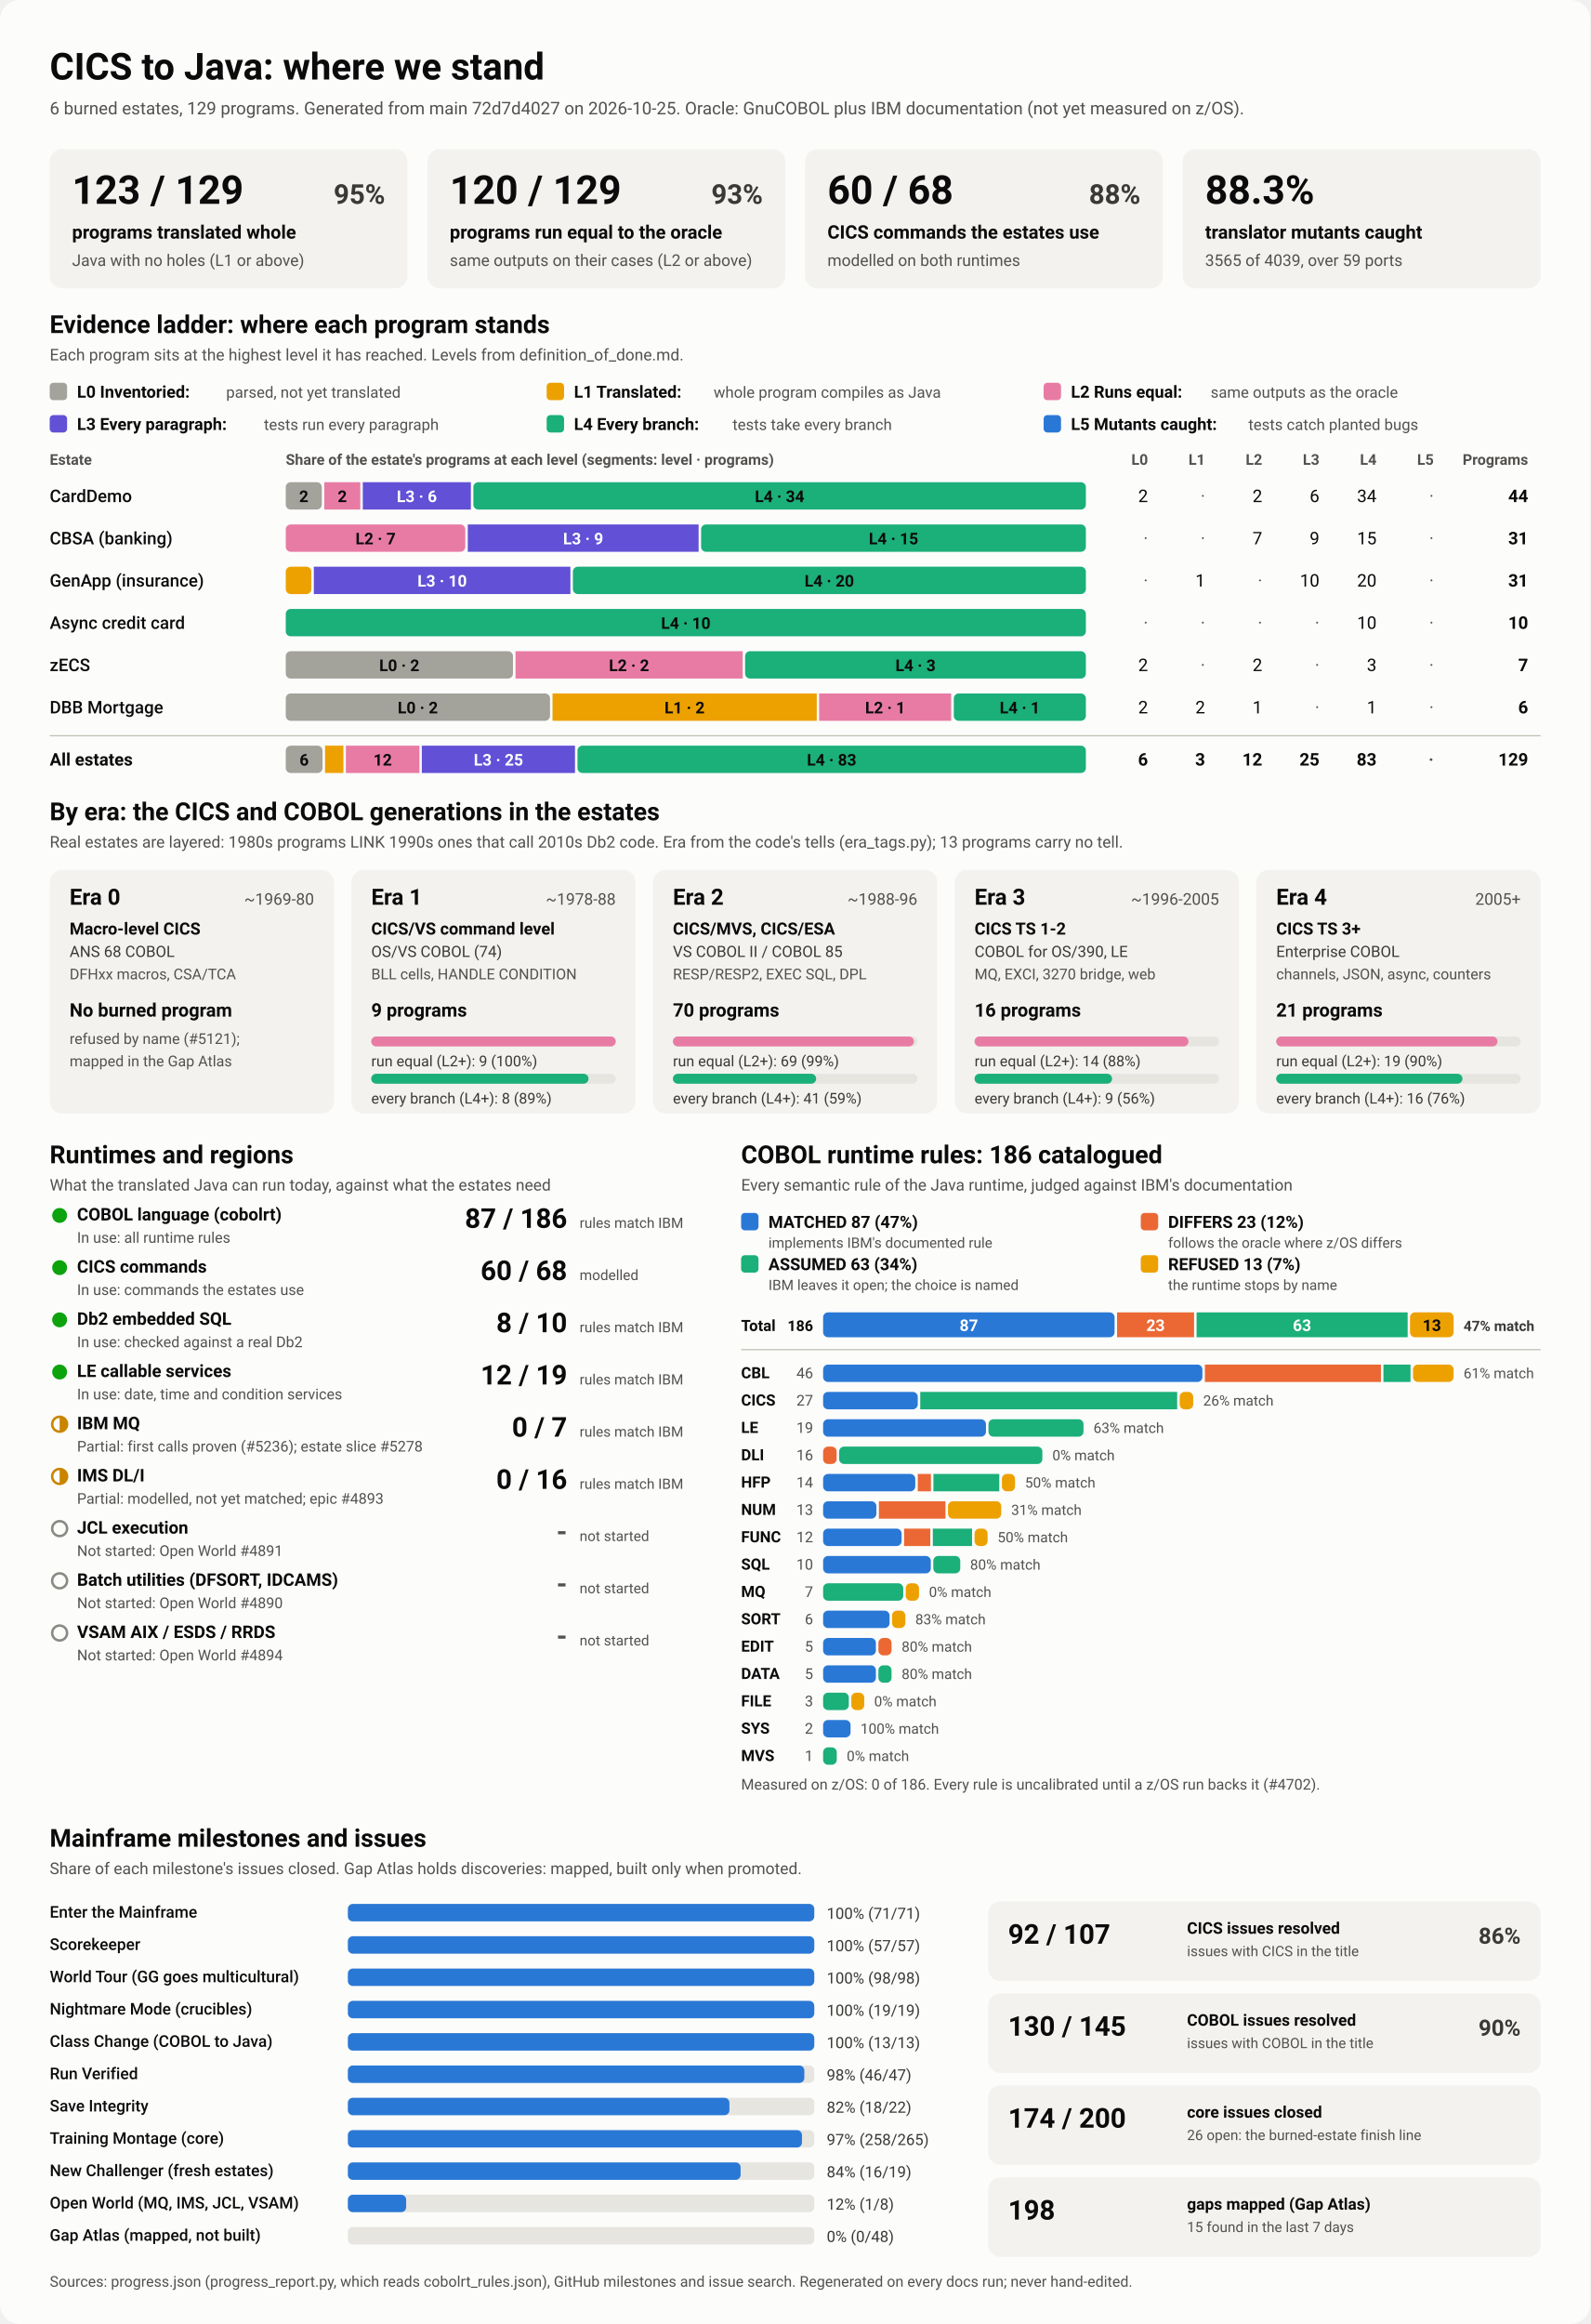
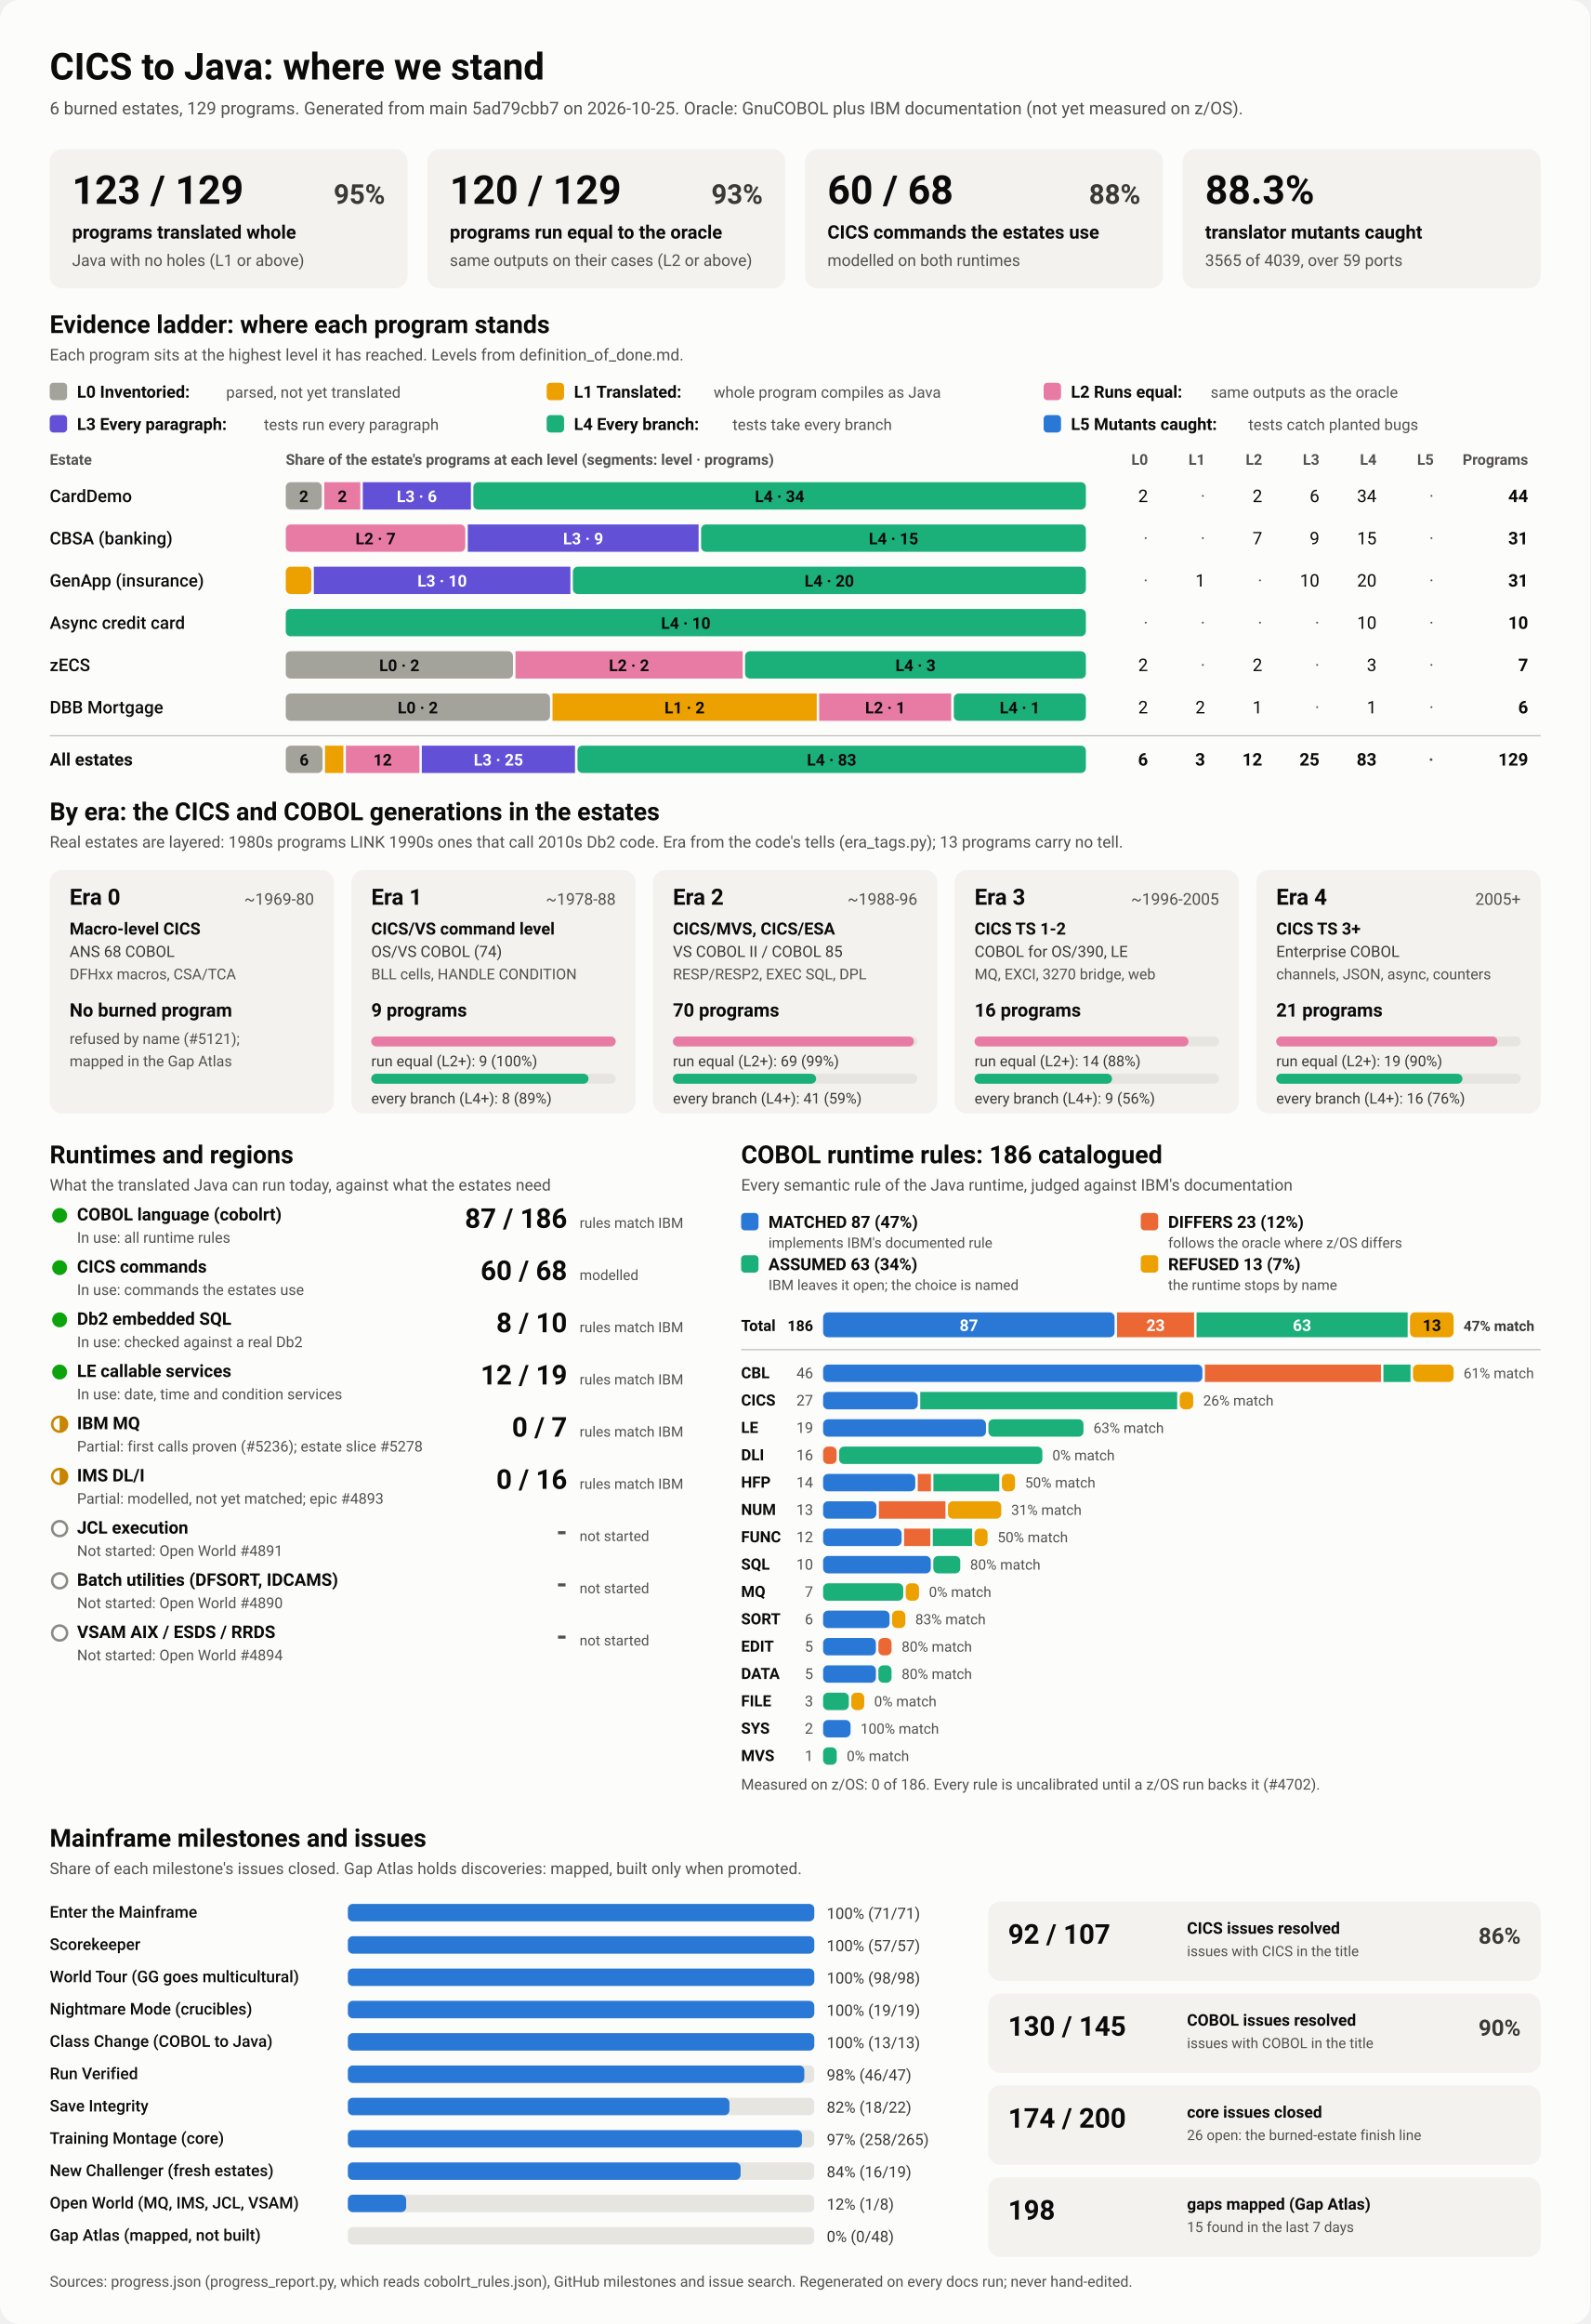
<svg xmlns="http://www.w3.org/2000/svg" viewBox="0 0 1280 1870" width="1280" height="1870" role="img" aria-labelledby="ttl">
  <style>
    svg { font-family: system-ui, -apple-system, 'Segoe UI', Roboto, Helvetica, Arial, sans-serif; }
    .bg { fill: #fcfcfb; }
    .card { fill: #f3f2ef; }
    .track { fill: #e6e5e0; }
    .rule { stroke: #c3c2b7; stroke-width: 1; }
    .t1 { fill: #0b0b0b; } .t2 { fill: #3a3936; } .t3 { fill: #52514e; }
    .on-dark { fill: #ffffff; } .on-light { fill: #0b0b0b; }
    .lv0 { fill: #a3a29b; } .lv1 { fill: #eda100; } .lv2 { fill: #e87ba4; } .lv3 { fill: #6250d6; } .lv4 { fill: #1baf7a; } .lv5 { fill: #2a78d6; } 
    .s0 { fill: #2a78d6; } .s1 { fill: #eb6834; } .s2 { fill: #1baf7a; } .s3 { fill: #eda100; } 
    .prog { fill: #2a78d6; }
    .st-good { fill: #0ca30c; } .st-warn { fill: none; stroke: #c98500; stroke-width: 2; }
    .st-warn-fill { fill: #c98500; } .st-none { fill: none; stroke: #8a8984; stroke-width: 2; }
    @media (prefers-color-scheme: dark) {
      .bg { fill: #1a1a19; } .card { fill: #242422; } .track { fill: #383835; } .rule { stroke: #52514e; }
      .t1 { fill: #f0efec; } .t2 { fill: #dddcd6; } .t3 { fill: #c3c2b7; }
      .on-light { fill: #0b0b0b; } .prog { fill: #3987e5; }
      .lv0 { fill: #6b6a64; } .lv1 { fill: #c98500; } .lv2 { fill: #d55181; } .lv3 { fill: #9085e9; } .lv4 { fill: #199e70; } .lv5 { fill: #3987e5; } 
      .s0 { fill: #3987e5; } .s1 { fill: #d95926; } .s2 { fill: #199e70; } .s3 { fill: #c98500; } 
    }
  </style>
  <rect class="bg" width="1280" height="1870" rx="16" />
  <text x="40.0" y="64.0" class="t1" font-size="30" font-weight="700" text-anchor="start">CICS to Java: where we stand</text>
-   <text x="40.0" y="92.0" class="t3" font-size="14" font-weight="400" text-anchor="start">6 burned estates, 129 programs. Generated from main 72d7d4027 on 2026-10-25. Oracle: GnuCOBOL plus IBM documentation (not yet measured on z/OS).</text>
+   <text x="40.0" y="92.0" class="t3" font-size="14" font-weight="400" text-anchor="start">6 burned estates, 129 programs. Generated from main 5ad79cbb7 on 2026-10-25. Oracle: GnuCOBOL plus IBM documentation (not yet measured on z/OS).</text>
  <rect x="40.0" y="120.0" width="288.0" height="112.0" rx="10" class="card" />
  <text x="58.0" y="164.0" class="t1" font-size="32" font-weight="700" text-anchor="start">123 / 129</text>
  <text x="310.0" y="164.0" class="t2" font-size="22" font-weight="600" text-anchor="end">95%</text>
  <text x="58.0" y="192.0" class="t1" font-size="15" font-weight="600" text-anchor="start">programs translated whole</text>
  <text x="58.0" y="214.0" class="t3" font-size="13" font-weight="400" text-anchor="start">Java with no holes (L1 or above)</text>
  <rect x="344.0" y="120.0" width="288.0" height="112.0" rx="10" class="card" />
  <text x="362.0" y="164.0" class="t1" font-size="32" font-weight="700" text-anchor="start">120 / 129</text>
  <text x="614.0" y="164.0" class="t2" font-size="22" font-weight="600" text-anchor="end">93%</text>
  <text x="362.0" y="192.0" class="t1" font-size="15" font-weight="600" text-anchor="start">programs run equal to the oracle</text>
  <text x="362.0" y="214.0" class="t3" font-size="13" font-weight="400" text-anchor="start">same outputs on their cases (L2 or above)</text>
  <rect x="648.0" y="120.0" width="288.0" height="112.0" rx="10" class="card" />
  <text x="666.0" y="164.0" class="t1" font-size="32" font-weight="700" text-anchor="start">60 / 68</text>
  <text x="918.0" y="164.0" class="t2" font-size="22" font-weight="600" text-anchor="end">88%</text>
  <text x="666.0" y="192.0" class="t1" font-size="15" font-weight="600" text-anchor="start">CICS commands the estates use</text>
  <text x="666.0" y="214.0" class="t3" font-size="13" font-weight="400" text-anchor="start">modelled on both runtimes</text>
  <rect x="952.0" y="120.0" width="288.0" height="112.0" rx="10" class="card" />
  <text x="970.0" y="164.0" class="t1" font-size="32" font-weight="700" text-anchor="start">88.3%</text>
  <text x="970.0" y="192.0" class="t1" font-size="15" font-weight="600" text-anchor="start">translator mutants caught</text>
  <text x="970.0" y="214.0" class="t3" font-size="13" font-weight="400" text-anchor="start">3565 of 4039, over 59 ports</text>
  <text x="40.0" y="268.0" class="t1" font-size="20" font-weight="700" text-anchor="start">Evidence ladder: where each program stands</text>
  <text x="40.0" y="290.0" class="t3" font-size="13" font-weight="400" text-anchor="start">Each program sits at the highest level it has reached. Levels from definition_of_done.md.</text>
  <rect x="40.0" y="308.0" width="14.0" height="14.0" rx="3" class="lv0" />
  <text x="62.0" y="320.0" class="t1" font-size="13.5" font-weight="600" text-anchor="start">L0 Inventoried:</text>
  <text x="182.0" y="320.0" class="t3" font-size="12.5" font-weight="400" text-anchor="start">parsed, not yet translated</text>
  <rect x="440.0" y="308.0" width="14.0" height="14.0" rx="3" class="lv1" />
  <text x="462.0" y="320.0" class="t1" font-size="13.5" font-weight="600" text-anchor="start">L1 Translated:</text>
  <text x="574.4" y="320.0" class="t3" font-size="12.5" font-weight="400" text-anchor="start">whole program compiles as Java</text>
  <rect x="840.0" y="308.0" width="14.0" height="14.0" rx="3" class="lv2" />
  <text x="862.0" y="320.0" class="t1" font-size="13.5" font-weight="600" text-anchor="start">L2 Runs equal:</text>
  <text x="974.4" y="320.0" class="t3" font-size="12.5" font-weight="400" text-anchor="start">same outputs as the oracle</text>
  <rect x="40.0" y="334.0" width="14.0" height="14.0" rx="3" class="lv3" />
  <text x="62.0" y="346.0" class="t1" font-size="13.5" font-weight="600" text-anchor="start">L3 Every paragraph:</text>
  <text x="212.4" y="346.0" class="t3" font-size="12.5" font-weight="400" text-anchor="start">tests run every paragraph</text>
  <rect x="440.0" y="334.0" width="14.0" height="14.0" rx="3" class="lv4" />
  <text x="462.0" y="346.0" class="t1" font-size="13.5" font-weight="600" text-anchor="start">L4 Every branch:</text>
  <text x="589.6" y="346.0" class="t3" font-size="12.5" font-weight="400" text-anchor="start">tests take every branch</text>
  <rect x="840.0" y="334.0" width="14.0" height="14.0" rx="3" class="lv5" />
  <text x="862.0" y="346.0" class="t1" font-size="13.5" font-weight="600" text-anchor="start">L5 Mutants caught:</text>
  <text x="1004.8" y="346.0" class="t3" font-size="12.5" font-weight="400" text-anchor="start">tests catch planted bugs</text>
  <text x="40.0" y="374.0" class="t3" font-size="12" font-weight="600" text-anchor="start">Estate</text>
  <text x="230.0" y="374.0" class="t3" font-size="12" font-weight="600" text-anchor="start">Share of the estate's programs at each level (segments: level · programs)</text>
  <text x="924.0" y="374.0" class="t3" font-size="12" font-weight="600" text-anchor="end">L0</text>
  <text x="970.0" y="374.0" class="t3" font-size="12" font-weight="600" text-anchor="end">L1</text>
  <text x="1016.0" y="374.0" class="t3" font-size="12" font-weight="600" text-anchor="end">L2</text>
  <text x="1062.0" y="374.0" class="t3" font-size="12" font-weight="600" text-anchor="end">L3</text>
  <text x="1108.0" y="374.0" class="t3" font-size="12" font-weight="600" text-anchor="end">L4</text>
  <text x="1154.0" y="374.0" class="t3" font-size="12" font-weight="600" text-anchor="end">L5</text>
  <text x="1230.0" y="374.0" class="t3" font-size="12" font-weight="600" text-anchor="end">Programs</text>
  <text x="40.0" y="404.0" class="t1" font-size="14" font-weight="500" text-anchor="start">CardDemo</text>
  <rect x="230.0" y="388.0" width="29.0" height="22.0" rx="4" class="lv0" />
  <text x="244.5" y="404.0" class="on-light" font-size="13" font-weight="600" text-anchor="middle">2</text>
  <rect x="261.0" y="388.0" width="29.0" height="22.0" rx="0" class="lv2" />
  <text x="275.5" y="404.0" class="on-light" font-size="13" font-weight="600" text-anchor="middle">2</text>
  <rect x="292.0" y="388.0" width="87.0" height="22.0" rx="0" class="lv3" />
  <text x="335.5" y="404.0" class="on-dark" font-size="13" font-weight="600" text-anchor="middle">L3 · 6</text>
  <rect x="381.0" y="388.0" width="493.0" height="22.0" rx="4" class="lv4" />
  <text x="627.5" y="404.0" class="on-light" font-size="13" font-weight="600" text-anchor="middle">L4 · 34</text>
  <text x="924.0" y="404.0" class="t1" font-size="14" font-weight="400" text-anchor="end">2</text>
  <text x="970.0" y="404.0" class="t3" font-size="14" font-weight="400" text-anchor="end">·</text>
  <text x="1016.0" y="404.0" class="t1" font-size="14" font-weight="400" text-anchor="end">2</text>
  <text x="1062.0" y="404.0" class="t1" font-size="14" font-weight="400" text-anchor="end">6</text>
  <text x="1108.0" y="404.0" class="t1" font-size="14" font-weight="400" text-anchor="end">34</text>
  <text x="1154.0" y="404.0" class="t3" font-size="14" font-weight="400" text-anchor="end">·</text>
  <text x="1230.0" y="404.0" class="t1" font-size="14" font-weight="700" text-anchor="end">44</text>
  <text x="40.0" y="438.0" class="t1" font-size="14" font-weight="500" text-anchor="start">CBSA (banking)</text>
  <rect x="230.0" y="422.0" width="144.5" height="22.0" rx="4" class="lv2" />
  <text x="302.3" y="438.0" class="on-light" font-size="13" font-weight="600" text-anchor="middle">L2 · 7</text>
  <rect x="376.5" y="422.0" width="185.8" height="22.0" rx="0" class="lv3" />
  <text x="469.4" y="438.0" class="on-dark" font-size="13" font-weight="600" text-anchor="middle">L3 · 9</text>
  <rect x="564.3" y="422.0" width="309.7" height="22.0" rx="4" class="lv4" />
  <text x="719.2" y="438.0" class="on-light" font-size="13" font-weight="600" text-anchor="middle">L4 · 15</text>
  <text x="924.0" y="438.0" class="t3" font-size="14" font-weight="400" text-anchor="end">·</text>
  <text x="970.0" y="438.0" class="t3" font-size="14" font-weight="400" text-anchor="end">·</text>
  <text x="1016.0" y="438.0" class="t1" font-size="14" font-weight="400" text-anchor="end">7</text>
  <text x="1062.0" y="438.0" class="t1" font-size="14" font-weight="400" text-anchor="end">9</text>
  <text x="1108.0" y="438.0" class="t1" font-size="14" font-weight="400" text-anchor="end">15</text>
  <text x="1154.0" y="438.0" class="t3" font-size="14" font-weight="400" text-anchor="end">·</text>
  <text x="1230.0" y="438.0" class="t1" font-size="14" font-weight="700" text-anchor="end">31</text>
  <text x="40.0" y="472.0" class="t1" font-size="14" font-weight="500" text-anchor="start">GenApp (insurance)</text>
  <rect x="230.0" y="456.0" width="20.6" height="22.0" rx="4" class="lv1" />
  <rect x="252.6" y="456.0" width="206.5" height="22.0" rx="0" class="lv3" />
  <text x="355.9" y="472.0" class="on-dark" font-size="13" font-weight="600" text-anchor="middle">L3 · 10</text>
  <rect x="461.1" y="456.0" width="412.9" height="22.0" rx="4" class="lv4" />
  <text x="667.5" y="472.0" class="on-light" font-size="13" font-weight="600" text-anchor="middle">L4 · 20</text>
  <text x="924.0" y="472.0" class="t3" font-size="14" font-weight="400" text-anchor="end">·</text>
  <text x="970.0" y="472.0" class="t1" font-size="14" font-weight="400" text-anchor="end">1</text>
  <text x="1016.0" y="472.0" class="t3" font-size="14" font-weight="400" text-anchor="end">·</text>
  <text x="1062.0" y="472.0" class="t1" font-size="14" font-weight="400" text-anchor="end">10</text>
  <text x="1108.0" y="472.0" class="t1" font-size="14" font-weight="400" text-anchor="end">20</text>
  <text x="1154.0" y="472.0" class="t3" font-size="14" font-weight="400" text-anchor="end">·</text>
  <text x="1230.0" y="472.0" class="t1" font-size="14" font-weight="700" text-anchor="end">31</text>
  <text x="40.0" y="506.0" class="t1" font-size="14" font-weight="500" text-anchor="start">Async credit card</text>
  <rect x="230.0" y="490.0" width="644.0" height="22.0" rx="4" class="lv4" />
  <text x="552.0" y="506.0" class="on-light" font-size="13" font-weight="600" text-anchor="middle">L4 · 10</text>
  <text x="924.0" y="506.0" class="t3" font-size="14" font-weight="400" text-anchor="end">·</text>
  <text x="970.0" y="506.0" class="t3" font-size="14" font-weight="400" text-anchor="end">·</text>
  <text x="1016.0" y="506.0" class="t3" font-size="14" font-weight="400" text-anchor="end">·</text>
  <text x="1062.0" y="506.0" class="t3" font-size="14" font-weight="400" text-anchor="end">·</text>
  <text x="1108.0" y="506.0" class="t1" font-size="14" font-weight="400" text-anchor="end">10</text>
  <text x="1154.0" y="506.0" class="t3" font-size="14" font-weight="400" text-anchor="end">·</text>
  <text x="1230.0" y="506.0" class="t1" font-size="14" font-weight="700" text-anchor="end">10</text>
  <text x="40.0" y="540.0" class="t1" font-size="14" font-weight="500" text-anchor="start">zECS</text>
  <rect x="230.0" y="524.0" width="182.9" height="22.0" rx="4" class="lv0" />
  <text x="321.4" y="540.0" class="on-light" font-size="13" font-weight="600" text-anchor="middle">L0 · 2</text>
  <rect x="414.9" y="524.0" width="182.9" height="22.0" rx="0" class="lv2" />
  <text x="506.3" y="540.0" class="on-light" font-size="13" font-weight="600" text-anchor="middle">L2 · 2</text>
  <rect x="599.7" y="524.0" width="274.3" height="22.0" rx="4" class="lv4" />
  <text x="736.9" y="540.0" class="on-light" font-size="13" font-weight="600" text-anchor="middle">L4 · 3</text>
  <text x="924.0" y="540.0" class="t1" font-size="14" font-weight="400" text-anchor="end">2</text>
  <text x="970.0" y="540.0" class="t3" font-size="14" font-weight="400" text-anchor="end">·</text>
  <text x="1016.0" y="540.0" class="t1" font-size="14" font-weight="400" text-anchor="end">2</text>
  <text x="1062.0" y="540.0" class="t3" font-size="14" font-weight="400" text-anchor="end">·</text>
  <text x="1108.0" y="540.0" class="t1" font-size="14" font-weight="400" text-anchor="end">3</text>
  <text x="1154.0" y="540.0" class="t3" font-size="14" font-weight="400" text-anchor="end">·</text>
  <text x="1230.0" y="540.0" class="t1" font-size="14" font-weight="700" text-anchor="end">7</text>
  <text x="40.0" y="574.0" class="t1" font-size="14" font-weight="500" text-anchor="start">DBB Mortgage</text>
  <rect x="230.0" y="558.0" width="212.7" height="22.0" rx="4" class="lv0" />
  <text x="336.3" y="574.0" class="on-light" font-size="13" font-weight="600" text-anchor="middle">L0 · 2</text>
  <rect x="444.7" y="558.0" width="212.7" height="22.0" rx="0" class="lv1" />
  <text x="551.0" y="574.0" class="on-light" font-size="13" font-weight="600" text-anchor="middle">L1 · 2</text>
  <rect x="659.3" y="558.0" width="106.3" height="22.0" rx="0" class="lv2" />
  <text x="712.5" y="574.0" class="on-light" font-size="13" font-weight="600" text-anchor="middle">L2 · 1</text>
  <rect x="767.7" y="558.0" width="106.3" height="22.0" rx="4" class="lv4" />
  <text x="820.8" y="574.0" class="on-light" font-size="13" font-weight="600" text-anchor="middle">L4 · 1</text>
  <text x="924.0" y="574.0" class="t1" font-size="14" font-weight="400" text-anchor="end">2</text>
  <text x="970.0" y="574.0" class="t1" font-size="14" font-weight="400" text-anchor="end">2</text>
  <text x="1016.0" y="574.0" class="t1" font-size="14" font-weight="400" text-anchor="end">1</text>
  <text x="1062.0" y="574.0" class="t3" font-size="14" font-weight="400" text-anchor="end">·</text>
  <text x="1108.0" y="574.0" class="t1" font-size="14" font-weight="400" text-anchor="end">1</text>
  <text x="1154.0" y="574.0" class="t3" font-size="14" font-weight="400" text-anchor="end">·</text>
  <text x="1230.0" y="574.0" class="t1" font-size="14" font-weight="700" text-anchor="end">6</text>
  <line x1="40" x2="1240" y1="592" y2="592" class="rule" />
  <text x="40.0" y="616.0" class="t1" font-size="14" font-weight="700" text-anchor="start">All estates</text>
  <rect x="230.0" y="600.0" width="29.6" height="22.0" rx="4" class="lv0" />
  <text x="244.8" y="616.0" class="on-light" font-size="13" font-weight="600" text-anchor="middle">6</text>
  <rect x="261.6" y="600.0" width="14.8" height="22.0" rx="0" class="lv1" />
  <rect x="278.4" y="600.0" width="59.2" height="22.0" rx="0" class="lv2" />
  <text x="308.0" y="616.0" class="on-light" font-size="13" font-weight="600" text-anchor="middle">12</text>
  <rect x="339.5" y="600.0" width="123.3" height="22.0" rx="0" class="lv3" />
  <text x="401.2" y="616.0" class="on-dark" font-size="13" font-weight="600" text-anchor="middle">L3 · 25</text>
  <rect x="464.8" y="600.0" width="409.2" height="22.0" rx="4" class="lv4" />
  <text x="669.4" y="616.0" class="on-light" font-size="13" font-weight="600" text-anchor="middle">L4 · 83</text>
  <text x="924.0" y="616.0" class="t1" font-size="14" font-weight="700" text-anchor="end">6</text>
  <text x="970.0" y="616.0" class="t1" font-size="14" font-weight="700" text-anchor="end">3</text>
  <text x="1016.0" y="616.0" class="t1" font-size="14" font-weight="700" text-anchor="end">12</text>
  <text x="1062.0" y="616.0" class="t1" font-size="14" font-weight="700" text-anchor="end">25</text>
  <text x="1108.0" y="616.0" class="t1" font-size="14" font-weight="700" text-anchor="end">83</text>
  <text x="1154.0" y="616.0" class="t3" font-size="14" font-weight="700" text-anchor="end">·</text>
  <text x="1230.0" y="616.0" class="t1" font-size="14" font-weight="700" text-anchor="end">129</text>
  <text x="40.0" y="660.0" class="t1" font-size="20" font-weight="700" text-anchor="start">By era: the CICS and COBOL generations in the estates</text>
  <text x="40.0" y="682.0" class="t3" font-size="13" font-weight="400" text-anchor="start">Real estates are layered: 1980s programs LINK 1990s ones that call 2010s Db2 code. Era from the code's tells (era_tags.py); 13 programs carry no tell.</text>
  <rect x="40.0" y="700.0" width="228.8" height="196.0" rx="10" class="card" />
  <text x="56.0" y="728.0" class="t1" font-size="18" font-weight="700" text-anchor="start">Era 0</text>
  <text x="252.8" y="728.0" class="t3" font-size="13" font-weight="400" text-anchor="end">~1969-80</text>
  <text x="56.0" y="752.0" class="t1" font-size="13.5" font-weight="600" text-anchor="start">Macro-level CICS</text>
  <text x="56.0" y="770.0" class="t2" font-size="12.5" font-weight="400" text-anchor="start">ANS 68 COBOL</text>
  <text x="56.0" y="788.0" class="t3" font-size="12" font-weight="400" text-anchor="start">DFHxx macros, CSA/TCA</text>
  <text x="56.0" y="818.0" class="t1" font-size="15" font-weight="700" text-anchor="start">No burned program</text>
  <text x="56.0" y="840.0" class="t3" font-size="12" font-weight="400" text-anchor="start">refused by name (#5121);</text>
  <text x="56.0" y="858.0" class="t3" font-size="12" font-weight="400" text-anchor="start">mapped in the Gap Atlas</text>
  <rect x="282.8" y="700.0" width="228.8" height="196.0" rx="10" class="card" />
  <text x="298.8" y="728.0" class="t1" font-size="18" font-weight="700" text-anchor="start">Era 1</text>
  <text x="495.6" y="728.0" class="t3" font-size="13" font-weight="400" text-anchor="end">~1978-88</text>
  <text x="298.8" y="752.0" class="t1" font-size="13.5" font-weight="600" text-anchor="start">CICS/VS command level</text>
  <text x="298.8" y="770.0" class="t2" font-size="12.5" font-weight="400" text-anchor="start">OS/VS COBOL (74)</text>
  <text x="298.8" y="788.0" class="t3" font-size="12" font-weight="400" text-anchor="start">BLL cells, HANDLE CONDITION</text>
  <text x="298.8" y="818.0" class="t1" font-size="15" font-weight="700" text-anchor="start">9 programs</text>
  <rect x="298.8" y="834.0" width="196.8" height="8.0" rx="4" class="track" />
  <rect x="298.8" y="834.0" width="196.8" height="8.0" rx="4" class="lv2" />
  <text x="298.8" y="858.0" class="t2" font-size="12" font-weight="400" text-anchor="start">run equal (L2+): 9 (100%)</text>
  <rect x="298.8" y="864.0" width="196.8" height="8.0" rx="4" class="track" />
  <rect x="298.8" y="864.0" width="174.9" height="8.0" rx="4" class="lv4" />
  <text x="298.8" y="888.0" class="t2" font-size="12" font-weight="400" text-anchor="start">every branch (L4+): 8 (89%)</text>
  <rect x="525.6" y="700.0" width="228.8" height="196.0" rx="10" class="card" />
  <text x="541.6" y="728.0" class="t1" font-size="18" font-weight="700" text-anchor="start">Era 2</text>
  <text x="738.4" y="728.0" class="t3" font-size="13" font-weight="400" text-anchor="end">~1988-96</text>
  <text x="541.6" y="752.0" class="t1" font-size="13.5" font-weight="600" text-anchor="start">CICS/MVS, CICS/ESA</text>
  <text x="541.6" y="770.0" class="t2" font-size="12.5" font-weight="400" text-anchor="start">VS COBOL II / COBOL 85</text>
  <text x="541.6" y="788.0" class="t3" font-size="12" font-weight="400" text-anchor="start">RESP/RESP2, EXEC SQL, DPL</text>
  <text x="541.6" y="818.0" class="t1" font-size="15" font-weight="700" text-anchor="start">70 programs</text>
  <rect x="541.6" y="834.0" width="196.8" height="8.0" rx="4" class="track" />
  <rect x="541.6" y="834.0" width="194.0" height="8.0" rx="4" class="lv2" />
  <text x="541.6" y="858.0" class="t2" font-size="12" font-weight="400" text-anchor="start">run equal (L2+): 69 (99%)</text>
  <rect x="541.6" y="864.0" width="196.8" height="8.0" rx="4" class="track" />
  <rect x="541.6" y="864.0" width="115.3" height="8.0" rx="4" class="lv4" />
  <text x="541.6" y="888.0" class="t2" font-size="12" font-weight="400" text-anchor="start">every branch (L4+): 41 (59%)</text>
  <rect x="768.4" y="700.0" width="228.8" height="196.0" rx="10" class="card" />
  <text x="784.4" y="728.0" class="t1" font-size="18" font-weight="700" text-anchor="start">Era 3</text>
  <text x="981.2" y="728.0" class="t3" font-size="13" font-weight="400" text-anchor="end">~1996-2005</text>
  <text x="784.4" y="752.0" class="t1" font-size="13.5" font-weight="600" text-anchor="start">CICS TS 1-2</text>
  <text x="784.4" y="770.0" class="t2" font-size="12.5" font-weight="400" text-anchor="start">COBOL for OS/390, LE</text>
  <text x="784.4" y="788.0" class="t3" font-size="12" font-weight="400" text-anchor="start">MQ, EXCI, 3270 bridge, web</text>
  <text x="784.4" y="818.0" class="t1" font-size="15" font-weight="700" text-anchor="start">16 programs</text>
  <rect x="784.4" y="834.0" width="196.8" height="8.0" rx="4" class="track" />
  <rect x="784.4" y="834.0" width="172.2" height="8.0" rx="4" class="lv2" />
  <text x="784.4" y="858.0" class="t2" font-size="12" font-weight="400" text-anchor="start">run equal (L2+): 14 (88%)</text>
  <rect x="784.4" y="864.0" width="196.8" height="8.0" rx="4" class="track" />
  <rect x="784.4" y="864.0" width="110.7" height="8.0" rx="4" class="lv4" />
  <text x="784.4" y="888.0" class="t2" font-size="12" font-weight="400" text-anchor="start">every branch (L4+): 9 (56%)</text>
  <rect x="1011.2" y="700.0" width="228.8" height="196.0" rx="10" class="card" />
  <text x="1027.2" y="728.0" class="t1" font-size="18" font-weight="700" text-anchor="start">Era 4</text>
  <text x="1224.0" y="728.0" class="t3" font-size="13" font-weight="400" text-anchor="end">2005+</text>
  <text x="1027.2" y="752.0" class="t1" font-size="13.5" font-weight="600" text-anchor="start">CICS TS 3+</text>
  <text x="1027.2" y="770.0" class="t2" font-size="12.5" font-weight="400" text-anchor="start">Enterprise COBOL</text>
  <text x="1027.2" y="788.0" class="t3" font-size="12" font-weight="400" text-anchor="start">channels, JSON, async, counters</text>
  <text x="1027.2" y="818.0" class="t1" font-size="15" font-weight="700" text-anchor="start">21 programs</text>
  <rect x="1027.2" y="834.0" width="196.8" height="8.0" rx="4" class="track" />
  <rect x="1027.2" y="834.0" width="178.1" height="8.0" rx="4" class="lv2" />
  <text x="1027.2" y="858.0" class="t2" font-size="12" font-weight="400" text-anchor="start">run equal (L2+): 19 (90%)</text>
  <rect x="1027.2" y="864.0" width="196.8" height="8.0" rx="4" class="track" />
  <rect x="1027.2" y="864.0" width="149.9" height="8.0" rx="4" class="lv4" />
  <text x="1027.2" y="888.0" class="t2" font-size="12" font-weight="400" text-anchor="start">every branch (L4+): 16 (76%)</text>
  <text x="40.0" y="936.0" class="t1" font-size="20" font-weight="700" text-anchor="start">Runtimes and regions</text>
  <text x="40.0" y="958.0" class="t3" font-size="13" font-weight="400" text-anchor="start">What the translated Java can run today, against what the estates need</text>
  <circle cx="48" cy="978" r="6" class="st-good" />
  <text x="62.0" y="982.0" class="t1" font-size="14" font-weight="600" text-anchor="start">COBOL language (cobolrt)</text>
  <text x="62.0" y="1000.0" class="t3" font-size="12" font-weight="400" text-anchor="start">In use: all runtime rules</text>
  <text x="456.5" y="988.0" class="t1" font-size="22" font-weight="700" text-anchor="end">87 / 186</text>
  <text x="466.5" y="988.0" class="t3" font-size="11.5" font-weight="400" text-anchor="start">rules match IBM</text>
  <circle cx="48" cy="1020" r="6" class="st-good" />
  <text x="62.0" y="1024.0" class="t1" font-size="14" font-weight="600" text-anchor="start">CICS commands</text>
  <text x="62.0" y="1042.0" class="t3" font-size="12" font-weight="400" text-anchor="start">In use: commands the estates use</text>
  <text x="456.5" y="1030.0" class="t1" font-size="22" font-weight="700" text-anchor="end">60 / 68</text>
  <text x="466.5" y="1030.0" class="t3" font-size="11.5" font-weight="400" text-anchor="start">modelled</text>
  <circle cx="48" cy="1062" r="6" class="st-good" />
  <text x="62.0" y="1066.0" class="t1" font-size="14" font-weight="600" text-anchor="start">Db2 embedded SQL</text>
  <text x="62.0" y="1084.0" class="t3" font-size="12" font-weight="400" text-anchor="start">In use: checked against a real Db2</text>
  <text x="456.5" y="1072.0" class="t1" font-size="22" font-weight="700" text-anchor="end">8 / 10</text>
  <text x="466.5" y="1072.0" class="t3" font-size="11.5" font-weight="400" text-anchor="start">rules match IBM</text>
  <circle cx="48" cy="1104" r="6" class="st-good" />
  <text x="62.0" y="1108.0" class="t1" font-size="14" font-weight="600" text-anchor="start">LE callable services</text>
  <text x="62.0" y="1126.0" class="t3" font-size="12" font-weight="400" text-anchor="start">In use: date, time and condition services</text>
  <text x="456.5" y="1114.0" class="t1" font-size="22" font-weight="700" text-anchor="end">12 / 19</text>
  <text x="466.5" y="1114.0" class="t3" font-size="11.5" font-weight="400" text-anchor="start">rules match IBM</text>
  <circle cx="48" cy="1146" r="6" class="st-warn" />
  <path d="M 48 1140 A 6 6 0 0 1 48 1152 Z" class="st-warn-fill" />
  <text x="62.0" y="1150.0" class="t1" font-size="14" font-weight="600" text-anchor="start">IBM MQ</text>
  <text x="62.0" y="1168.0" class="t3" font-size="12" font-weight="400" text-anchor="start">Partial: first calls proven (#5236); estate slice #5278</text>
  <text x="456.5" y="1156.0" class="t1" font-size="22" font-weight="700" text-anchor="end">0 / 7</text>
  <text x="466.5" y="1156.0" class="t3" font-size="11.5" font-weight="400" text-anchor="start">rules match IBM</text>
  <circle cx="48" cy="1188" r="6" class="st-warn" />
  <path d="M 48 1182 A 6 6 0 0 1 48 1194 Z" class="st-warn-fill" />
  <text x="62.0" y="1192.0" class="t1" font-size="14" font-weight="600" text-anchor="start">IMS DL/I</text>
  <text x="62.0" y="1210.0" class="t3" font-size="12" font-weight="400" text-anchor="start">Partial: modelled, not yet matched; epic #4893</text>
  <text x="456.5" y="1198.0" class="t1" font-size="22" font-weight="700" text-anchor="end">0 / 16</text>
  <text x="466.5" y="1198.0" class="t3" font-size="11.5" font-weight="400" text-anchor="start">rules match IBM</text>
  <circle cx="48" cy="1230" r="6" class="st-none" />
  <text x="62.0" y="1234.0" class="t1" font-size="14" font-weight="600" text-anchor="start">JCL execution</text>
  <text x="62.0" y="1252.0" class="t3" font-size="12" font-weight="400" text-anchor="start">Not started: Open World #4891</text>
  <text x="456.5" y="1240.0" class="t3" font-size="22" font-weight="700" text-anchor="end">-</text>
  <text x="466.5" y="1240.0" class="t3" font-size="11.5" font-weight="400" text-anchor="start">not started</text>
  <circle cx="48" cy="1272" r="6" class="st-none" />
  <text x="62.0" y="1276.0" class="t1" font-size="14" font-weight="600" text-anchor="start">Batch utilities (DFSORT, IDCAMS)</text>
  <text x="62.0" y="1294.0" class="t3" font-size="12" font-weight="400" text-anchor="start">Not started: Open World #4890</text>
  <text x="456.5" y="1282.0" class="t3" font-size="22" font-weight="700" text-anchor="end">-</text>
  <text x="466.5" y="1282.0" class="t3" font-size="11.5" font-weight="400" text-anchor="start">not started</text>
  <circle cx="48" cy="1314" r="6" class="st-none" />
  <text x="62.0" y="1318.0" class="t1" font-size="14" font-weight="600" text-anchor="start">VSAM AIX / ESDS / RRDS</text>
  <text x="62.0" y="1336.0" class="t3" font-size="12" font-weight="400" text-anchor="start">Not started: Open World #4894</text>
  <text x="456.5" y="1324.0" class="t3" font-size="22" font-weight="700" text-anchor="end">-</text>
  <text x="466.5" y="1324.0" class="t3" font-size="11.5" font-weight="400" text-anchor="start">not started</text>
  <text x="596.5" y="936.0" class="t1" font-size="20" font-weight="700" text-anchor="start">COBOL runtime rules: 186 catalogued</text>
  <text x="596.5" y="958.0" class="t3" font-size="13" font-weight="400" text-anchor="start">Every semantic rule of the Java runtime, judged against IBM's documentation</text>
  <rect x="596.5" y="976.0" width="14.0" height="14.0" rx="3" class="s0" />
  <text x="618.5" y="988.0" class="t1" font-size="13.5" font-weight="600" text-anchor="start">MATCHED  87 (47%)</text>
  <text x="618.5" y="1004.0" class="t3" font-size="11.5" font-weight="400" text-anchor="start">implements IBM's documented rule</text>
  <rect x="918.2" y="976.0" width="14.0" height="14.0" rx="3" class="s1" />
  <text x="940.2" y="988.0" class="t1" font-size="13.5" font-weight="600" text-anchor="start">DIFFERS  23 (12%)</text>
  <text x="940.2" y="1004.0" class="t3" font-size="11.5" font-weight="400" text-anchor="start">follows the oracle where z/OS differs</text>
  <rect x="596.5" y="1010.0" width="14.0" height="14.0" rx="3" class="s2" />
  <text x="618.5" y="1022.0" class="t1" font-size="13.5" font-weight="600" text-anchor="start">ASSUMED  63 (34%)</text>
  <text x="618.5" y="1038.0" class="t3" font-size="11.5" font-weight="400" text-anchor="start">IBM leaves it open; the choice is named</text>
  <rect x="918.2" y="1010.0" width="14.0" height="14.0" rx="3" class="s3" />
  <text x="940.2" y="1022.0" class="t1" font-size="13.5" font-weight="600" text-anchor="start">REFUSED  13 (7%)</text>
  <text x="940.2" y="1038.0" class="t3" font-size="11.5" font-weight="400" text-anchor="start">the runtime stops by name</text>
  <text x="596.5" y="1071.0" class="t1" font-size="12.5" font-weight="700" text-anchor="start">Total</text>
  <text x="654.5" y="1071.0" class="t1" font-size="12" font-weight="700" text-anchor="end">186</text>
  <rect x="662.5" y="1056.0" width="234.6" height="20.0" rx="4" class="s0" />
  <text x="779.8" y="1071.0" class="on-dark" font-size="13" font-weight="600" text-anchor="middle">87</text>
  <rect x="899.1" y="1056.0" width="62.0" height="20.0" rx="0" class="s1" />
  <text x="930.1" y="1071.0" class="on-dark" font-size="13" font-weight="600" text-anchor="middle">23</text>
  <rect x="963.1" y="1056.0" width="169.9" height="20.0" rx="0" class="s2" />
  <text x="1048.0" y="1071.0" class="on-dark" font-size="13" font-weight="600" text-anchor="middle">63</text>
  <rect x="1134.9" y="1056.0" width="35.1" height="20.0" rx="4" class="s3" />
  <text x="1152.5" y="1071.0" class="on-light" font-size="13" font-weight="600" text-anchor="middle">13</text>
  <text x="1178.0" y="1071.0" class="t2" font-size="11.5" font-weight="600" text-anchor="start">47% match</text>
  <line x1="596.5" x2="1240.0" y1="1086" y2="1086" class="rule" />
  <text x="596.5" y="1109.0" class="t1" font-size="12.5" font-weight="600" text-anchor="start">CBL</text>
  <text x="654.5" y="1109.0" class="t3" font-size="12" font-weight="400" text-anchor="end">46</text>
  <rect x="662.5" y="1098.0" width="305.3" height="14.0" rx="4" class="s0" />
  <rect x="969.8" y="1098.0" width="141.7" height="14.0" rx="0" class="s1" />
  <rect x="1113.5" y="1098.0" width="21.8" height="14.0" rx="0" class="s2" />
  <rect x="1137.3" y="1098.0" width="32.7" height="14.0" rx="4" class="s3" />
  <text x="1178.0" y="1109.0" class="t3" font-size="11.5" font-weight="400" text-anchor="start">61% match</text>
  <text x="596.5" y="1131.0" class="t1" font-size="12.5" font-weight="600" text-anchor="start">CICS</text>
  <text x="654.5" y="1131.0" class="t3" font-size="12" font-weight="400" text-anchor="end">27</text>
  <rect x="662.5" y="1120.0" width="76.2" height="14.0" rx="4" class="s0" />
  <rect x="740.7" y="1120.0" width="206.8" height="14.0" rx="0" class="s2" />
  <rect x="949.5" y="1120.0" width="10.9" height="14.0" rx="4" class="s3" />
  <text x="968.4" y="1131.0" class="t3" font-size="11.5" font-weight="400" text-anchor="start">26% match</text>
  <text x="596.5" y="1153.0" class="t1" font-size="12.5" font-weight="600" text-anchor="start">LE</text>
  <text x="654.5" y="1153.0" class="t3" font-size="12" font-weight="400" text-anchor="end">19</text>
  <rect x="662.5" y="1142.0" width="131.1" height="14.0" rx="4" class="s0" />
  <rect x="795.6" y="1142.0" width="76.5" height="14.0" rx="4" class="s2" />
  <text x="880.1" y="1153.0" class="t3" font-size="11.5" font-weight="400" text-anchor="start">63% match</text>
  <text x="596.5" y="1175.0" class="t1" font-size="12.5" font-weight="600" text-anchor="start">DLI</text>
  <text x="654.5" y="1175.0" class="t3" font-size="12" font-weight="400" text-anchor="end">16</text>
  <rect x="662.5" y="1164.0" width="10.9" height="14.0" rx="4" class="s1" />
  <rect x="675.4" y="1164.0" width="163.6" height="14.0" rx="4" class="s2" />
  <text x="847.0" y="1175.0" class="t3" font-size="11.5" font-weight="400" text-anchor="start">0% match</text>
  <text x="596.5" y="1197.0" class="t1" font-size="12.5" font-weight="600" text-anchor="start">HFP</text>
  <text x="654.5" y="1197.0" class="t3" font-size="12" font-weight="400" text-anchor="end">14</text>
  <rect x="662.5" y="1186.0" width="74.2" height="14.0" rx="4" class="s0" />
  <rect x="738.7" y="1186.0" width="10.6" height="14.0" rx="0" class="s1" />
  <rect x="751.3" y="1186.0" width="53.0" height="14.0" rx="0" class="s2" />
  <rect x="806.4" y="1186.0" width="10.6" height="14.0" rx="4" class="s3" />
  <text x="825.0" y="1197.0" class="t3" font-size="11.5" font-weight="400" text-anchor="start">50% match</text>
  <text x="596.5" y="1219.0" class="t1" font-size="12.5" font-weight="600" text-anchor="start">NUM</text>
  <text x="654.5" y="1219.0" class="t3" font-size="12" font-weight="400" text-anchor="end">13</text>
  <rect x="662.5" y="1208.0" width="42.9" height="14.0" rx="4" class="s0" />
  <rect x="707.4" y="1208.0" width="53.6" height="14.0" rx="0" class="s1" />
  <rect x="763.0" y="1208.0" width="42.9" height="14.0" rx="4" class="s3" />
  <text x="813.9" y="1219.0" class="t3" font-size="11.5" font-weight="400" text-anchor="start">31% match</text>
  <text x="596.5" y="1241.0" class="t1" font-size="12.5" font-weight="600" text-anchor="start">FUNC</text>
  <text x="654.5" y="1241.0" class="t3" font-size="12" font-weight="400" text-anchor="end">12</text>
  <rect x="662.5" y="1230.0" width="63.2" height="14.0" rx="4" class="s0" />
  <rect x="727.7" y="1230.0" width="21.1" height="14.0" rx="0" class="s1" />
  <rect x="750.8" y="1230.0" width="31.6" height="14.0" rx="0" class="s2" />
  <rect x="784.4" y="1230.0" width="10.5" height="14.0" rx="4" class="s3" />
  <text x="802.9" y="1241.0" class="t3" font-size="11.5" font-weight="400" text-anchor="start">50% match</text>
  <text x="596.5" y="1263.0" class="t1" font-size="12.5" font-weight="600" text-anchor="start">SQL</text>
  <text x="654.5" y="1263.0" class="t3" font-size="12" font-weight="400" text-anchor="end">10</text>
  <rect x="662.5" y="1252.0" width="86.7" height="14.0" rx="4" class="s0" />
  <rect x="751.2" y="1252.0" width="21.7" height="14.0" rx="4" class="s2" />
  <text x="780.8" y="1263.0" class="t3" font-size="11.5" font-weight="400" text-anchor="start">80% match</text>
  <text x="596.5" y="1285.0" class="t1" font-size="12.5" font-weight="600" text-anchor="start">MQ</text>
  <text x="654.5" y="1285.0" class="t3" font-size="12" font-weight="400" text-anchor="end">7</text>
  <rect x="662.5" y="1274.0" width="64.5" height="14.0" rx="4" class="s2" />
  <rect x="729.0" y="1274.0" width="10.7" height="14.0" rx="4" class="s3" />
  <text x="747.7" y="1285.0" class="t3" font-size="11.5" font-weight="400" text-anchor="start">0% match</text>
  <text x="596.5" y="1307.0" class="t1" font-size="12.5" font-weight="600" text-anchor="start">SORT</text>
  <text x="654.5" y="1307.0" class="t3" font-size="12" font-weight="400" text-anchor="end">6</text>
  <rect x="662.5" y="1296.0" width="53.5" height="14.0" rx="4" class="s0" />
  <rect x="718.0" y="1296.0" width="10.7" height="14.0" rx="4" class="s3" />
  <text x="736.7" y="1307.0" class="t3" font-size="11.5" font-weight="400" text-anchor="start">83% match</text>
  <text x="596.5" y="1329.0" class="t1" font-size="12.5" font-weight="600" text-anchor="start">EDIT</text>
  <text x="654.5" y="1329.0" class="t3" font-size="12" font-weight="400" text-anchor="end">5</text>
  <rect x="662.5" y="1318.0" width="42.5" height="14.0" rx="4" class="s0" />
  <rect x="707.0" y="1318.0" width="10.6" height="14.0" rx="4" class="s1" />
  <text x="725.7" y="1329.0" class="t3" font-size="11.5" font-weight="400" text-anchor="start">80% match</text>
  <text x="596.5" y="1351.0" class="t1" font-size="12.5" font-weight="600" text-anchor="start">DATA</text>
  <text x="654.5" y="1351.0" class="t3" font-size="12" font-weight="400" text-anchor="end">5</text>
  <rect x="662.5" y="1340.0" width="42.5" height="14.0" rx="4" class="s0" />
  <rect x="707.0" y="1340.0" width="10.6" height="14.0" rx="4" class="s2" />
  <text x="725.7" y="1351.0" class="t3" font-size="11.5" font-weight="400" text-anchor="start">80% match</text>
  <text x="596.5" y="1373.0" class="t1" font-size="12.5" font-weight="600" text-anchor="start">FILE</text>
  <text x="654.5" y="1373.0" class="t3" font-size="12" font-weight="400" text-anchor="end">3</text>
  <rect x="662.5" y="1362.0" width="20.7" height="14.0" rx="4" class="s2" />
  <rect x="685.2" y="1362.0" width="10.4" height="14.0" rx="4" class="s3" />
  <text x="703.6" y="1373.0" class="t3" font-size="11.5" font-weight="400" text-anchor="start">0% match</text>
  <text x="596.5" y="1395.0" class="t1" font-size="12.5" font-weight="600" text-anchor="start">SYS</text>
  <text x="654.5" y="1395.0" class="t3" font-size="12" font-weight="400" text-anchor="end">2</text>
  <rect x="662.5" y="1384.0" width="22.1" height="14.0" rx="4" class="s0" />
  <text x="692.6" y="1395.0" class="t3" font-size="11.5" font-weight="400" text-anchor="start">100% match</text>
  <text x="596.5" y="1417.0" class="t1" font-size="12.5" font-weight="600" text-anchor="start">MVS</text>
  <text x="654.5" y="1417.0" class="t3" font-size="12" font-weight="400" text-anchor="end">1</text>
  <rect x="662.5" y="1406.0" width="11.0" height="14.0" rx="4" class="s2" />
  <text x="681.5" y="1417.0" class="t3" font-size="11.5" font-weight="400" text-anchor="start">0% match</text>
  <text x="596.5" y="1440.0" class="t3" font-size="12" font-weight="400" text-anchor="start">Measured on z/OS: 0 of 186. Every rule is uncalibrated until a z/OS run backs it (#4702).</text>
  <text x="40.0" y="1486.0" class="t1" font-size="20" font-weight="700" text-anchor="start">Mainframe milestones and issues</text>
  <text x="40.0" y="1508.0" class="t3" font-size="13" font-weight="400" text-anchor="start">Share of each milestone's issues closed. Gap Atlas holds discoveries: mapped, built only when promoted.</text>
  <text x="40.0" y="1543.0" class="t1" font-size="13" font-weight="500" text-anchor="start">Enter the Mainframe</text>
  <rect x="280.0" y="1532.0" width="375.4" height="14.0" rx="4" class="track" />
  <rect x="280.0" y="1532.0" width="375.4" height="14.0" rx="4" class="prog" />
  <text x="665.4" y="1544.0" class="t2" font-size="12.5" font-weight="400" text-anchor="start">100%  (71/71)</text>
  <text x="40.0" y="1569.0" class="t1" font-size="13" font-weight="500" text-anchor="start">Scorekeeper</text>
  <rect x="280.0" y="1558.0" width="375.4" height="14.0" rx="4" class="track" />
  <rect x="280.0" y="1558.0" width="375.4" height="14.0" rx="4" class="prog" />
  <text x="665.4" y="1570.0" class="t2" font-size="12.5" font-weight="400" text-anchor="start">100%  (57/57)</text>
  <text x="40.0" y="1595.0" class="t1" font-size="13" font-weight="500" text-anchor="start">World Tour (GG goes multicultural)</text>
  <rect x="280.0" y="1584.0" width="375.4" height="14.0" rx="4" class="track" />
  <rect x="280.0" y="1584.0" width="375.4" height="14.0" rx="4" class="prog" />
  <text x="665.4" y="1596.0" class="t2" font-size="12.5" font-weight="400" text-anchor="start">100%  (98/98)</text>
  <text x="40.0" y="1621.0" class="t1" font-size="13" font-weight="500" text-anchor="start">Nightmare Mode (crucibles)</text>
  <rect x="280.0" y="1610.0" width="375.4" height="14.0" rx="4" class="track" />
  <rect x="280.0" y="1610.0" width="375.4" height="14.0" rx="4" class="prog" />
  <text x="665.4" y="1622.0" class="t2" font-size="12.5" font-weight="400" text-anchor="start">100%  (19/19)</text>
  <text x="40.0" y="1647.0" class="t1" font-size="13" font-weight="500" text-anchor="start">Class Change (COBOL to Java)</text>
  <rect x="280.0" y="1636.0" width="375.4" height="14.0" rx="4" class="track" />
  <rect x="280.0" y="1636.0" width="375.4" height="14.0" rx="4" class="prog" />
  <text x="665.4" y="1648.0" class="t2" font-size="12.5" font-weight="400" text-anchor="start">100%  (13/13)</text>
  <text x="40.0" y="1673.0" class="t1" font-size="13" font-weight="500" text-anchor="start">Run Verified</text>
  <rect x="280.0" y="1662.0" width="375.4" height="14.0" rx="4" class="track" />
  <rect x="280.0" y="1662.0" width="367.4" height="14.0" rx="4" class="prog" />
  <text x="665.4" y="1674.0" class="t2" font-size="12.5" font-weight="400" text-anchor="start">98%  (46/47)</text>
  <text x="40.0" y="1699.0" class="t1" font-size="13" font-weight="500" text-anchor="start">Save Integrity</text>
  <rect x="280.0" y="1688.0" width="375.4" height="14.0" rx="4" class="track" />
  <rect x="280.0" y="1688.0" width="307.1" height="14.0" rx="4" class="prog" />
  <text x="665.4" y="1700.0" class="t2" font-size="12.5" font-weight="400" text-anchor="start">82%  (18/22)</text>
  <text x="40.0" y="1725.0" class="t1" font-size="13" font-weight="500" text-anchor="start">Training Montage (core)</text>
  <rect x="280.0" y="1714.0" width="375.4" height="14.0" rx="4" class="track" />
  <rect x="280.0" y="1714.0" width="365.5" height="14.0" rx="4" class="prog" />
  <text x="665.4" y="1726.0" class="t2" font-size="12.5" font-weight="400" text-anchor="start">97%  (258/265)</text>
  <text x="40.0" y="1751.0" class="t1" font-size="13" font-weight="500" text-anchor="start">New Challenger (fresh estates)</text>
  <rect x="280.0" y="1740.0" width="375.4" height="14.0" rx="4" class="track" />
  <rect x="280.0" y="1740.0" width="316.1" height="14.0" rx="4" class="prog" />
  <text x="665.4" y="1752.0" class="t2" font-size="12.5" font-weight="400" text-anchor="start">84%  (16/19)</text>
  <text x="40.0" y="1777.0" class="t1" font-size="13" font-weight="500" text-anchor="start">Open World (MQ, IMS, JCL, VSAM)</text>
  <rect x="280.0" y="1766.0" width="375.4" height="14.0" rx="4" class="track" />
  <rect x="280.0" y="1766.0" width="46.9" height="14.0" rx="4" class="prog" />
  <text x="665.4" y="1778.0" class="t2" font-size="12.5" font-weight="400" text-anchor="start">12%  (1/8)</text>
  <text x="40.0" y="1803.0" class="t1" font-size="13" font-weight="500" text-anchor="start">Gap Atlas (mapped, not built)</text>
  <rect x="280.0" y="1792.0" width="375.4" height="14.0" rx="4" class="track" />
  <text x="665.4" y="1804.0" class="t2" font-size="12.5" font-weight="400" text-anchor="start">0%  (0/48)</text>
  <rect x="795.4" y="1530.0" width="444.6" height="64.0" rx="10" class="card" />
  <text x="811.4" y="1564.0" class="t1" font-size="22" font-weight="700" text-anchor="start">92 / 107</text>
  <text x="1224.0" y="1564.0" class="t2" font-size="18" font-weight="600" text-anchor="end">86%</text>
  <text x="955.4" y="1556.0" class="t1" font-size="13" font-weight="600" text-anchor="start">CICS issues resolved</text>
  <text x="955.4" y="1574.0" class="t3" font-size="11.5" font-weight="400" text-anchor="start">issues with CICS in the title</text>
  <rect x="795.4" y="1604.0" width="444.6" height="64.0" rx="10" class="card" />
  <text x="811.4" y="1638.0" class="t1" font-size="22" font-weight="700" text-anchor="start">130 / 145</text>
  <text x="1224.0" y="1638.0" class="t2" font-size="18" font-weight="600" text-anchor="end">90%</text>
  <text x="955.4" y="1630.0" class="t1" font-size="13" font-weight="600" text-anchor="start">COBOL issues resolved</text>
  <text x="955.4" y="1648.0" class="t3" font-size="11.5" font-weight="400" text-anchor="start">issues with COBOL in the title</text>
  <rect x="795.4" y="1678.0" width="444.6" height="64.0" rx="10" class="card" />
  <text x="811.4" y="1712.0" class="t1" font-size="22" font-weight="700" text-anchor="start">174 / 200</text>
  <text x="955.4" y="1704.0" class="t1" font-size="13" font-weight="600" text-anchor="start">core issues closed</text>
  <text x="955.4" y="1722.0" class="t3" font-size="11.5" font-weight="400" text-anchor="start">26 open: the burned-estate finish line</text>
  <rect x="795.4" y="1752.0" width="444.6" height="64.0" rx="10" class="card" />
  <text x="811.4" y="1786.0" class="t1" font-size="22" font-weight="700" text-anchor="start">198</text>
  <text x="955.4" y="1778.0" class="t1" font-size="13" font-weight="600" text-anchor="start">gaps mapped (Gap Atlas)</text>
  <text x="955.4" y="1796.0" class="t3" font-size="11.5" font-weight="400" text-anchor="start">15 found in the last 7 days</text>
  <text x="40.0" y="1840.0" class="t3" font-size="12" font-weight="400" text-anchor="start">Sources: progress.json (progress_report.py, which reads cobolrt_rules.json), GitHub milestones and issue search. Regenerated on every docs run; never hand-edited.</text>
</svg>
